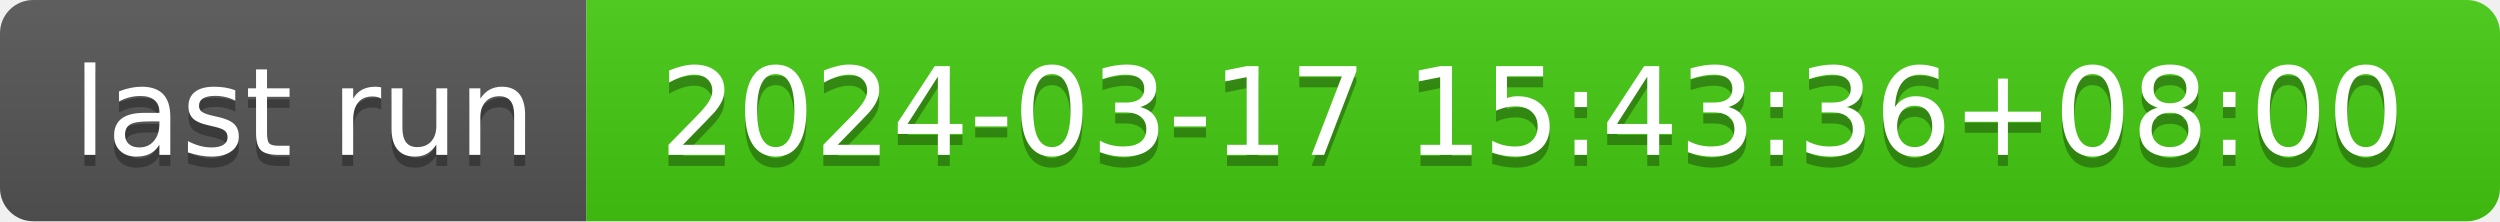
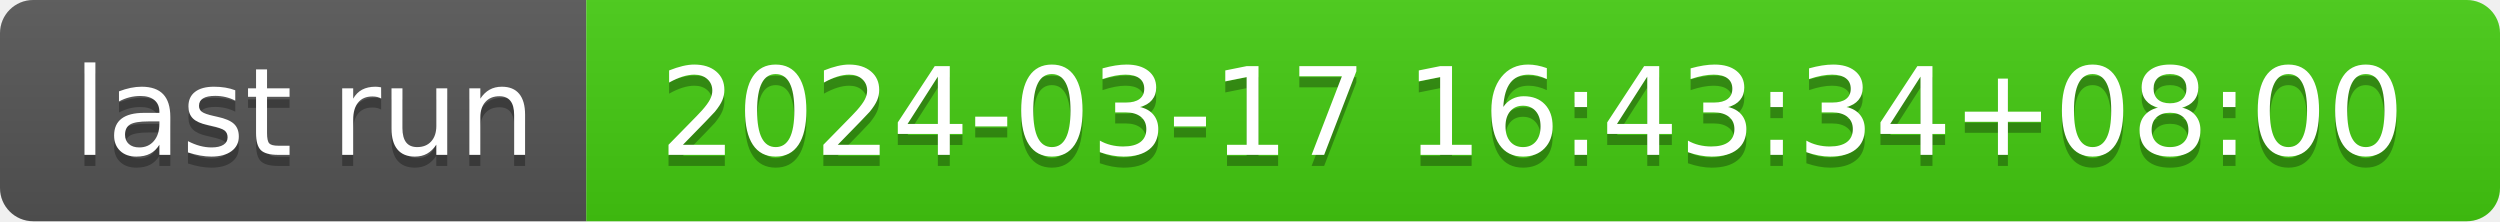
- <svg xmlns="http://www.w3.org/2000/svg" width="226" height="20" role="img" aria-label="last run: 2024-03-17 15:43:36+08:00">
+ <svg xmlns="http://www.w3.org/2000/svg" width="226" height="20" role="img" aria-label="last run: 2024-03-17 16:43:34+08:00">
  <linearGradient id="s" x2="0" y2="100%">
    <stop offset="0" stop-color="#bbb" stop-opacity=".1" />
    <stop offset="1" stop-opacity=".1" />
  </linearGradient>
  <clipPath id="r">
    <rect width="226" height="20" rx="3" fill="#fff" />
  </clipPath>
  <g clip-path="url(#r)">
    <rect width="53" height="20" fill="#555" />
    <rect x="53" width="173" height="20" fill="#4c1" />
    <rect width="226" height="20" fill="url(#s)" />
  </g>
  <g fill="#fff" text-anchor="middle" font-family="Verdana,Geneva,DejaVu Sans,sans-serif" text-rendering="geometricPrecision" font-size="110">
    <text aria-hidden="true" x="275" y="150" fill="#010101" fill-opacity=".3" transform="scale(.1)" textLength="430">last run</text>
    <text x="275" y="140" transform="scale(.1)" fill="#fff" textLength="430">last run</text>
-     <text aria-hidden="true" x="1385" y="150" fill="#010101" fill-opacity=".3" transform="scale(.1)" textLength="1630">2024-03-17 15:43:36+08:00</text>
-     <text x="1385" y="140" transform="scale(.1)" fill="#fff" textLength="1630">2024-03-17 15:43:36+08:00</text>
+     <text aria-hidden="true" x="1385" y="150" fill="#010101" fill-opacity=".3" transform="scale(.1)" textLength="1630">2024-03-17 16:43:34+08:00</text>
+     <text x="1385" y="140" transform="scale(.1)" fill="#fff" textLength="1630">2024-03-17 16:43:34+08:00</text>
  </g>
</svg>
